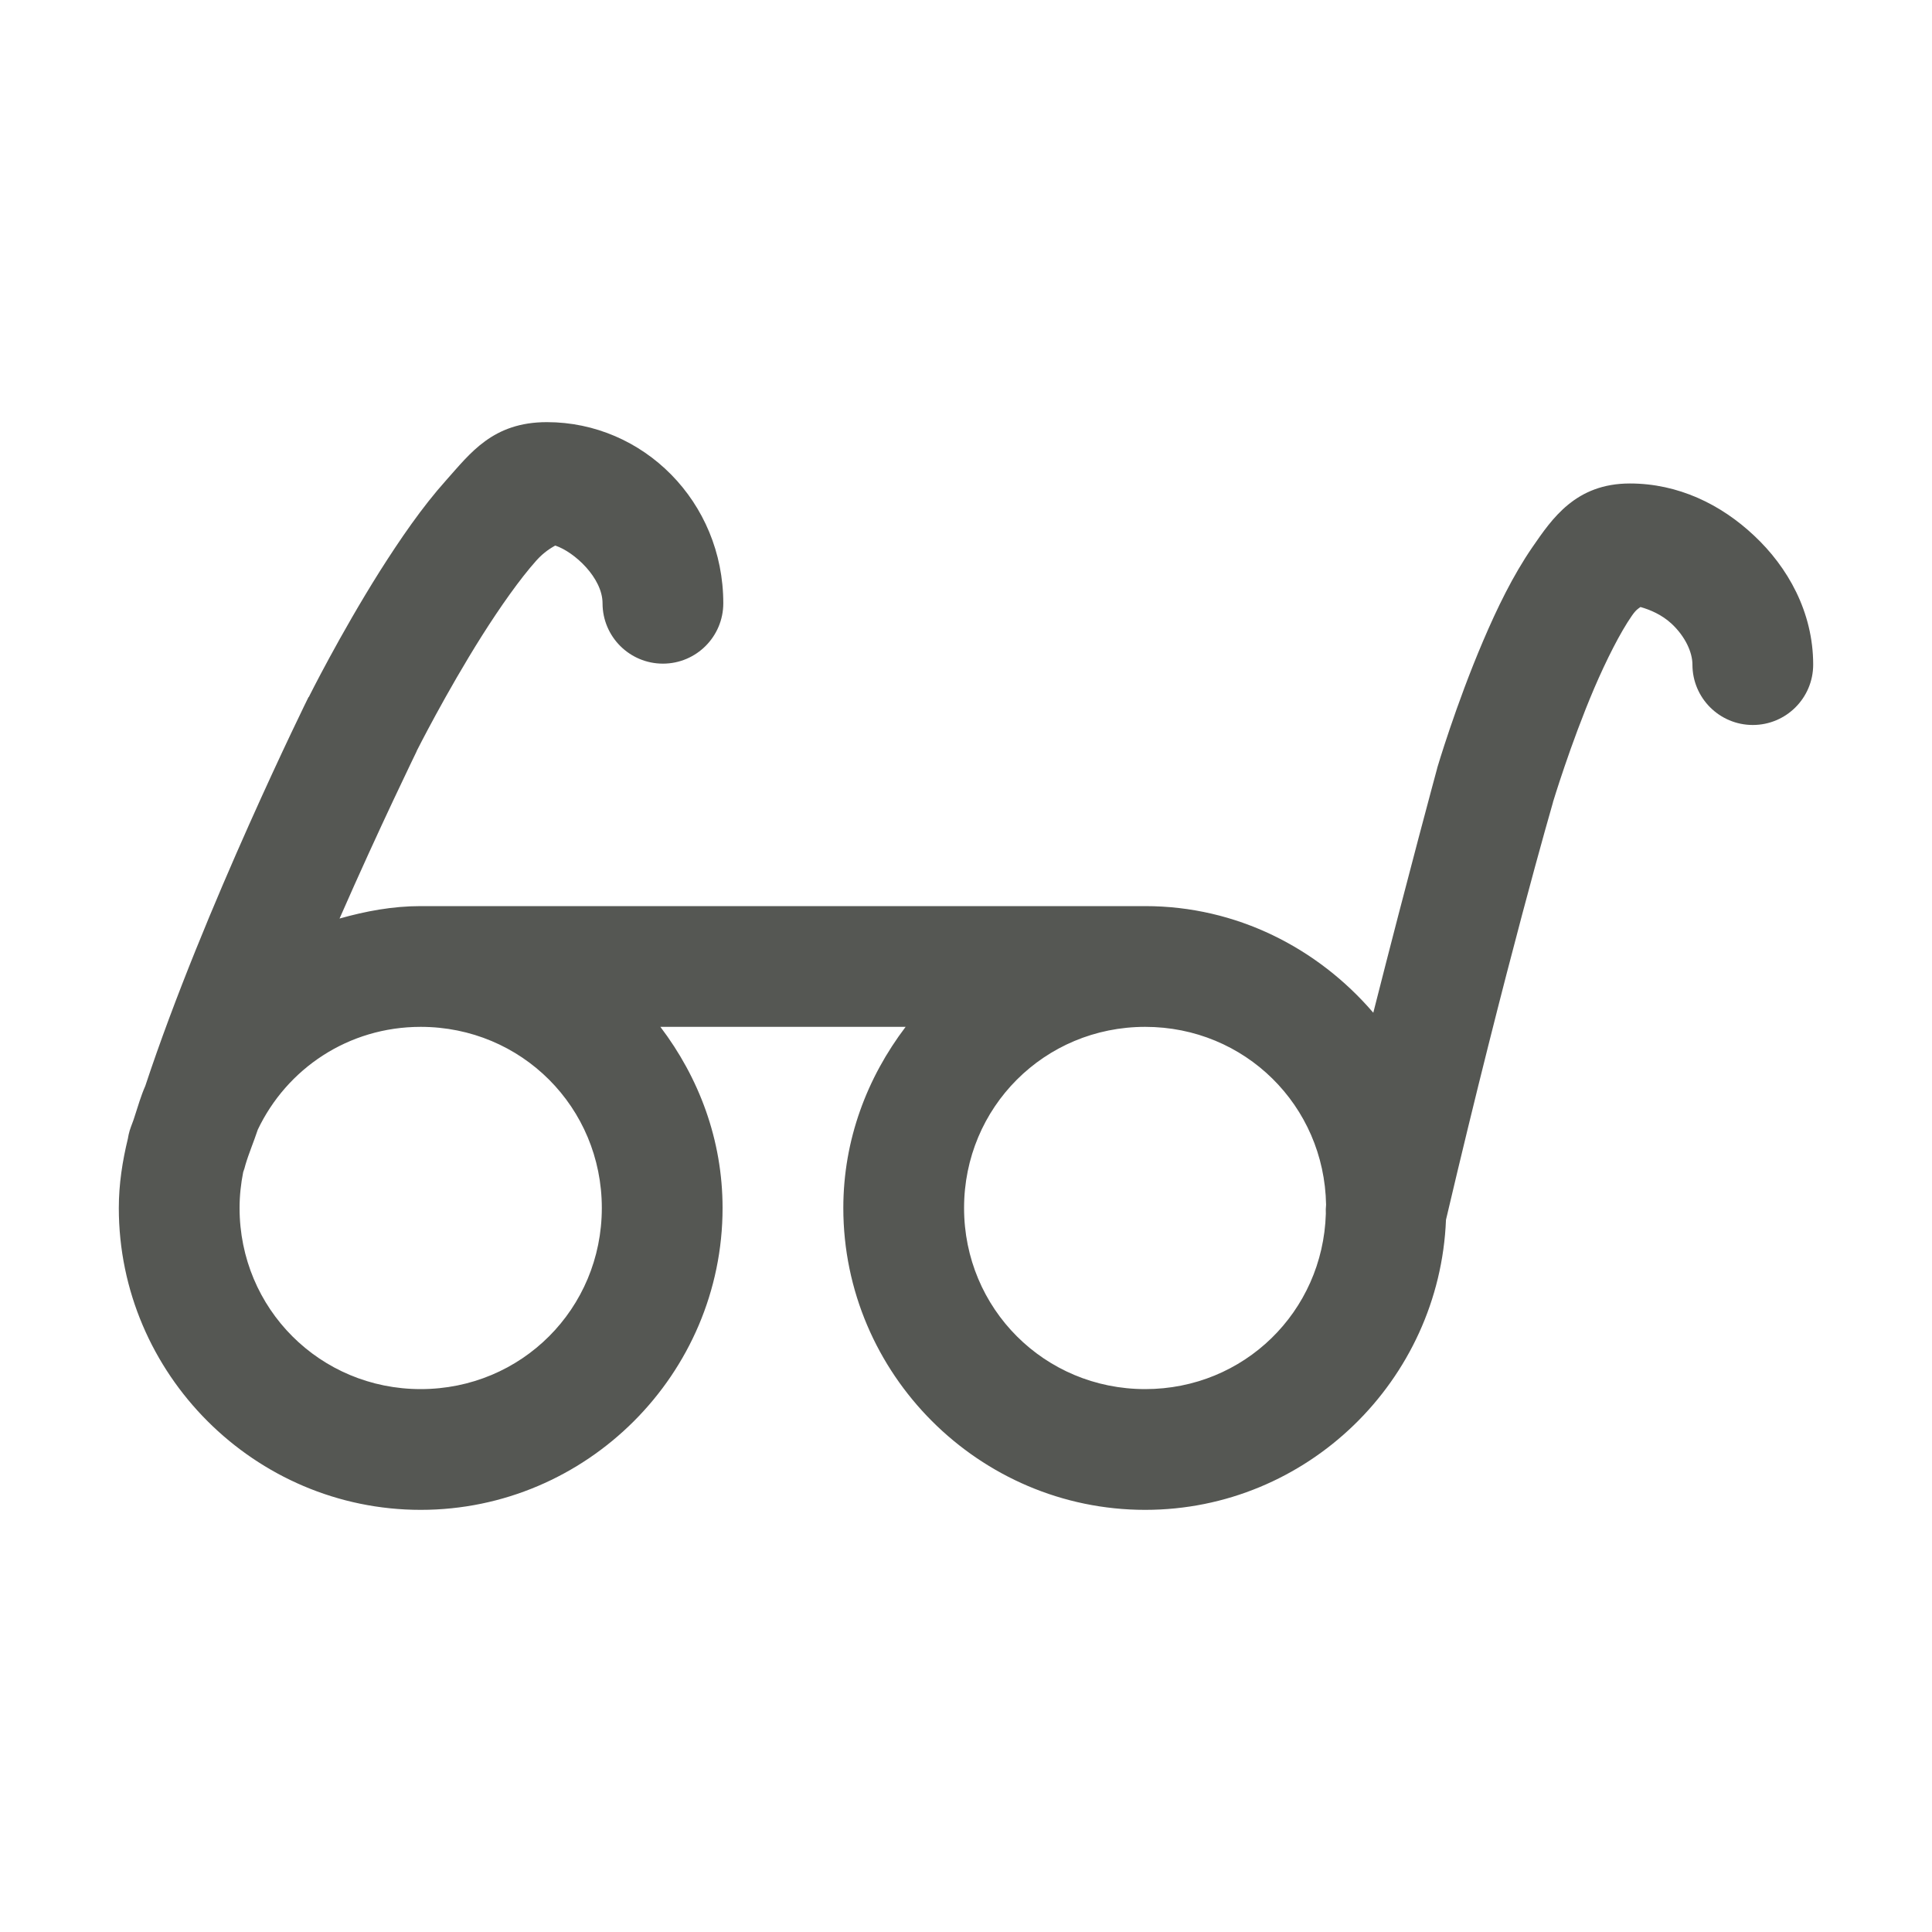
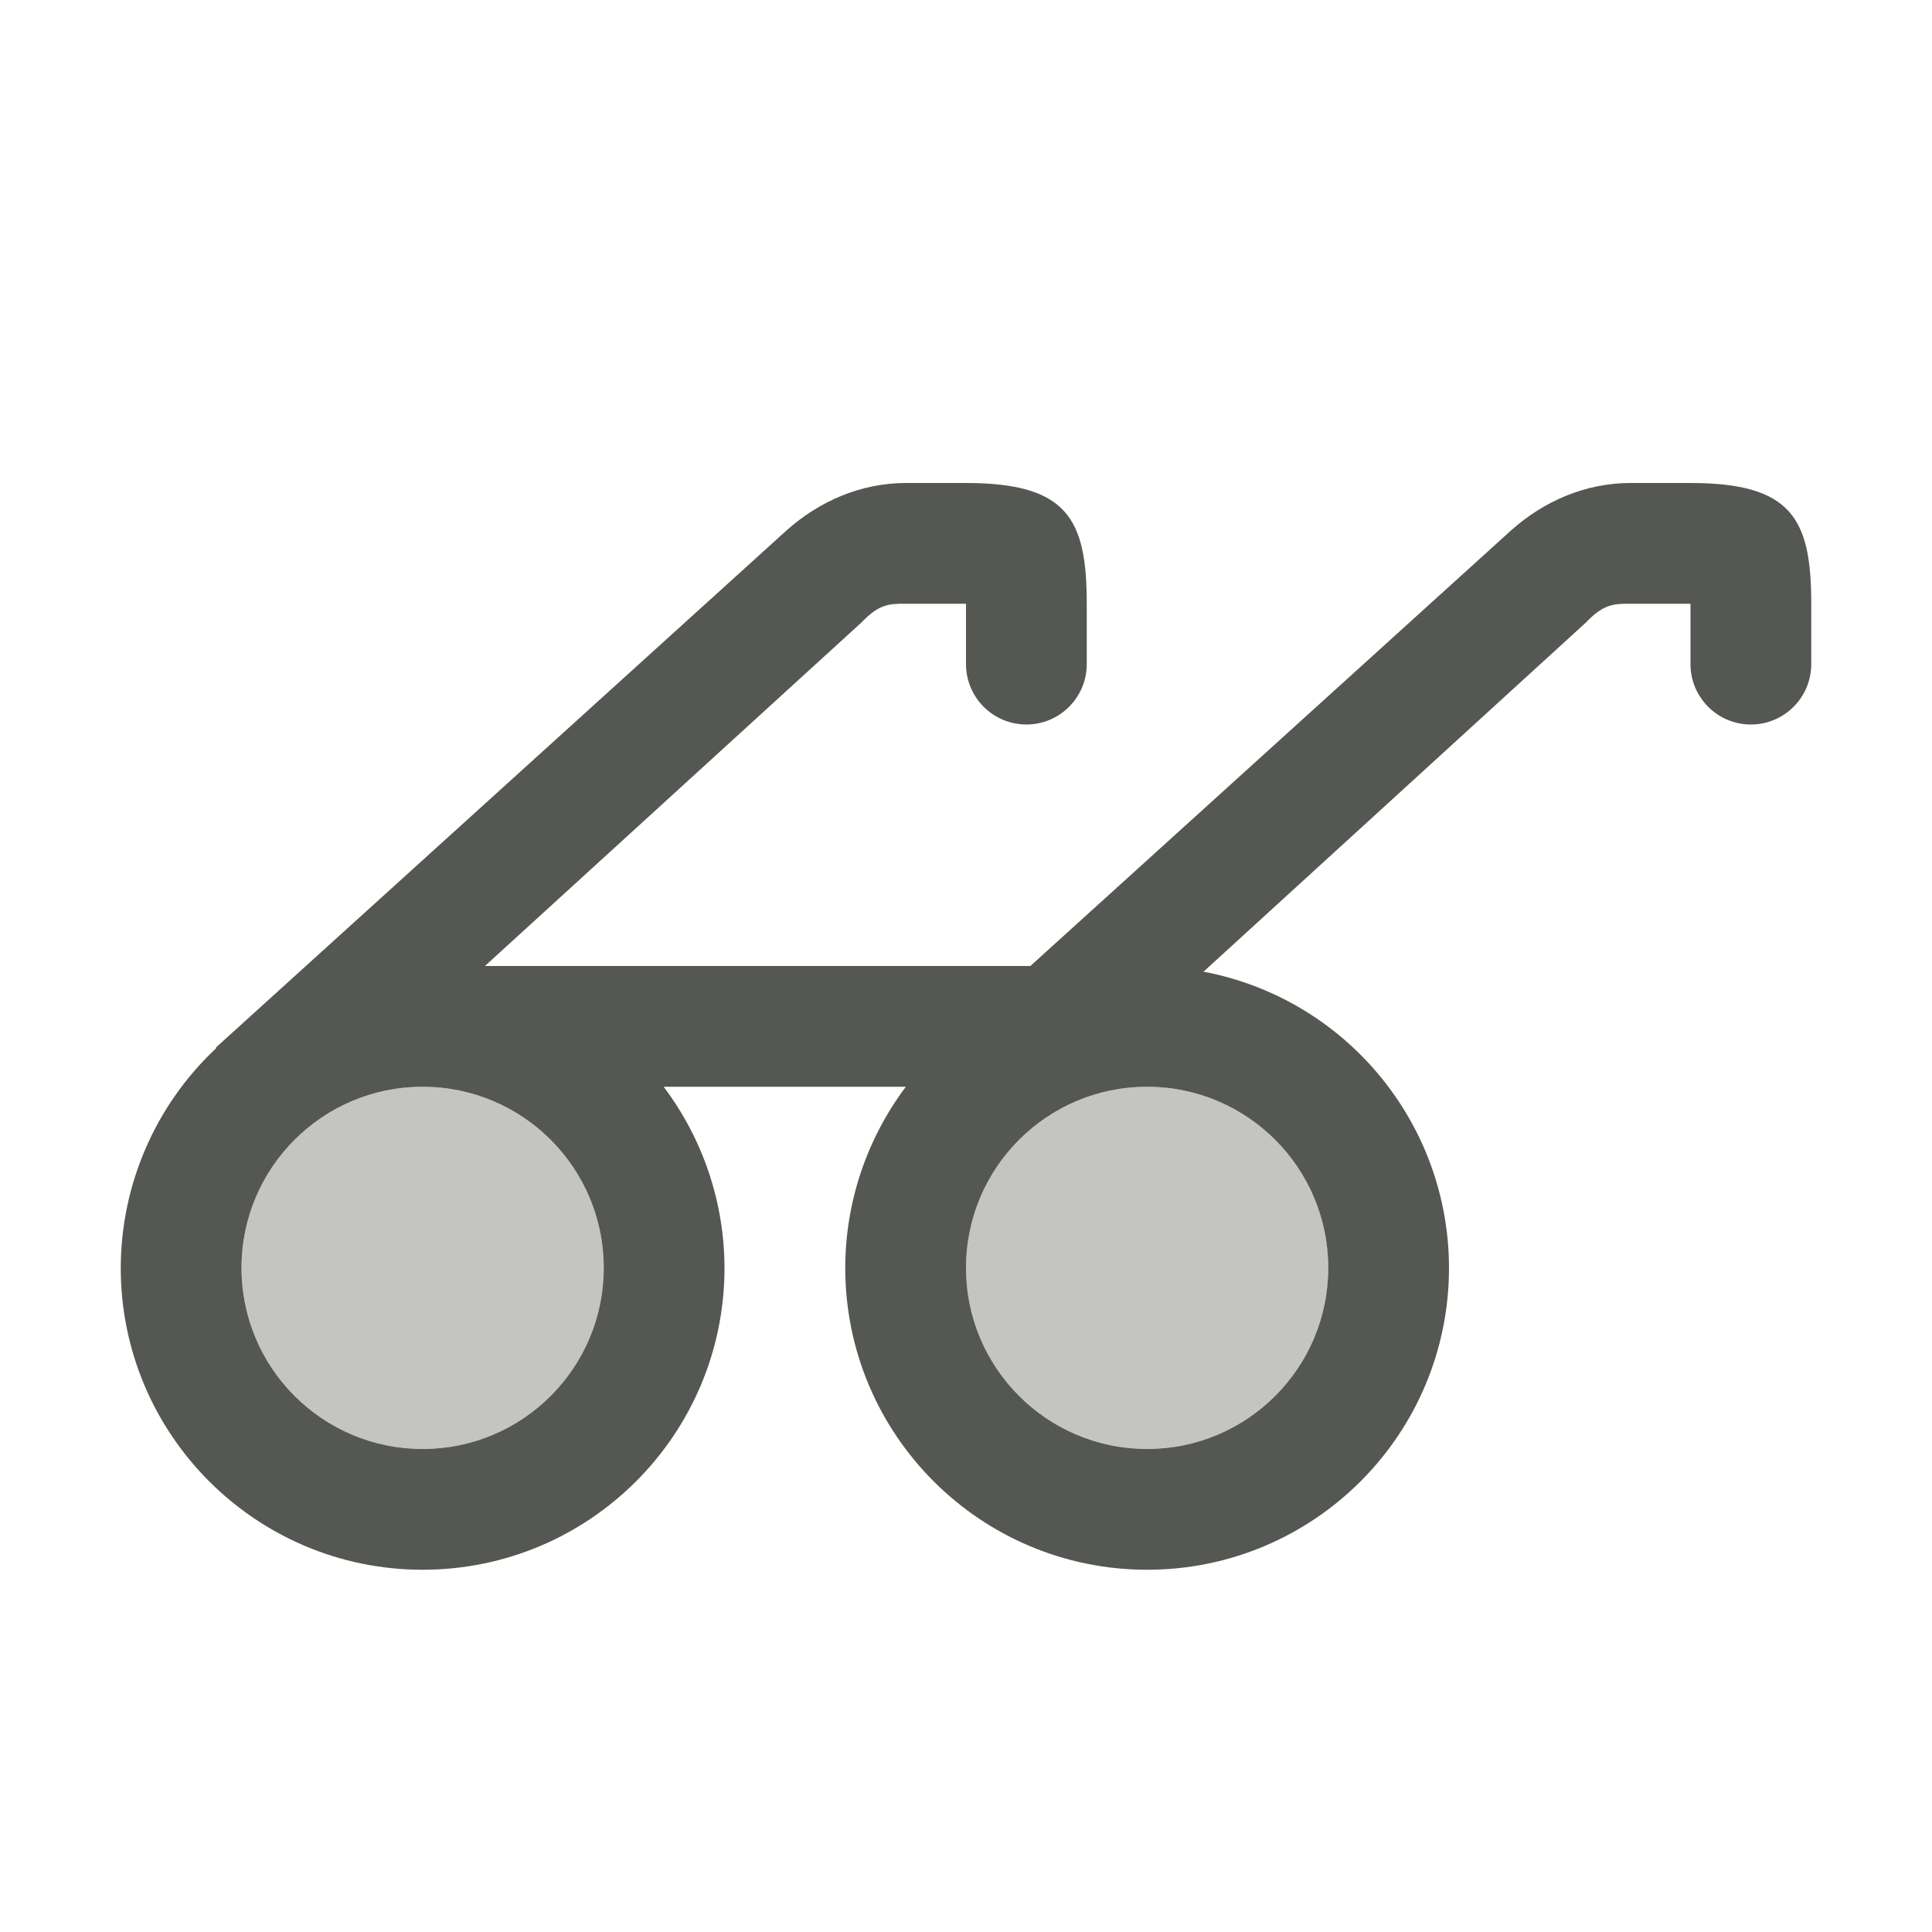
<svg xmlns="http://www.w3.org/2000/svg" viewBox="0 0 16 16">
-   <path style="fill:#555753" d="M 4.529 3.496 C 4.081 3.496 3.895 3.753 3.695 3.977 C 3.495 4.2 3.313 4.467 3.146 4.73 C 2.814 5.257 2.557 5.773 2.557 5.773 A 0.5 0.5 0 0 0 2.555 5.773 C 2.555 5.773 1.689 7.525 1.203 8.994 C 1.167 9.075 1.143 9.161 1.115 9.246 C 1.104 9.284 1.085 9.326 1.074 9.363 A 0.5 0.5 0 0 0 1.059 9.43 C 1.014 9.615 0.984 9.805 0.984 10.004 C 0.984 11.379 2.11 12.504 3.484 12.504 C 4.859 12.504 5.984 11.379 5.984 10.004 C 5.984 9.439 5.788 8.924 5.469 8.504 L 7.5 8.504 C 7.181 8.924 6.984 9.439 6.984 10.004 C 6.984 11.379 8.11 12.504 9.484 12.504 C 10.826 12.504 11.922 11.431 11.975 10.102 C 12.478 7.96 12.861 6.646 12.861 6.645 L 12.861 6.643 C 12.862 6.641 13.005 6.164 13.203 5.699 C 13.303 5.466 13.418 5.238 13.514 5.1 C 13.549 5.049 13.568 5.04 13.586 5.027 C 13.666 5.05 13.762 5.09 13.844 5.166 C 13.957 5.272 14.016 5.402 14.016 5.504 A 0.5 0.5 0 1 0 15.016 5.504 C 15.016 5.067 14.804 4.695 14.527 4.436 C 14.251 4.176 13.897 4.004 13.498 4.004 C 13.049 4.004 12.854 4.295 12.691 4.531 C 12.528 4.768 12.397 5.04 12.283 5.307 C 12.055 5.841 11.902 6.361 11.902 6.361 A 0.5 0.5 0 0 0 11.902 6.363 C 11.902 6.363 11.67 7.217 11.373 8.387 C 10.914 7.852 10.241 7.504 9.484 7.504 L 3.484 7.504 C 3.25 7.504 3.028 7.546 2.812 7.607 C 3.149 6.838 3.451 6.222 3.451 6.221 L 3.451 6.219 C 3.452 6.217 3.694 5.736 3.992 5.264 C 4.142 5.027 4.306 4.794 4.441 4.643 C 4.506 4.57 4.567 4.536 4.598 4.518 C 4.758 4.571 4.99 4.787 4.99 4.996 A 0.5 0.5 0 1 0 5.99 4.996 C 5.99 4.155 5.327 3.496 4.529 3.496 z M 3.484 8.504 C 4.319 8.504 4.984 9.17 4.984 10.004 C 4.984 10.838 4.319 11.504 3.484 11.504 C 2.65 11.504 1.984 10.838 1.984 10.004 C 1.984 9.902 1.995 9.803 2.014 9.707 A 0.5 0.5 0 0 0 2.033 9.645 C 2.059 9.556 2.104 9.449 2.135 9.355 C 2.375 8.851 2.884 8.504 3.484 8.504 z M 9.484 8.504 C 10.309 8.504 10.968 9.155 10.982 9.977 A 0.5 0.5 0 0 0 10.98 10.053 C 10.955 10.864 10.302 11.504 9.484 11.504 C 8.65 11.504 7.984 10.838 7.984 10.004 C 7.984 9.17 8.65 8.504 9.484 8.504 z " />
+   <path style="fill:#555753" d="M 7.5 4 C 7.126 4.001 6.785 4.152 6.518 4.389 L 1.787 8.676 L 1.791 8.68 A 2.5 2.5 0 0 0 1 10.5 A 2.5 2.5 0 0 0 3.5 13 A 2.5 2.5 0 0 0 6 10.5 A 2.5 2.5 0 0 0 5.496 9 L 7.502 9 A 2.5 2.5 0 0 0 7 10.5 A 2.5 2.5 0 0 0 9.5 13 A 2.5 2.5 0 0 0 12 10.5 A 2.5 2.5 0 0 0 9.967 8.047 L 13.131 5.158 C 13.282 5 13.364 5 13.5 5 L 14 5 L 14 5.5 C 14 5.776 14.224 6 14.5 6 C 14.776 6 15 5.776 15 5.5 L 15 5 C 15 4.299 14.842 4 14 4 L 13.5 4 C 13.126 4.001 12.785 4.152 12.518 4.389 L 8.533 8 L 4.016 8 L 7.131 5.158 C 7.282 5 7.364 5 7.5 5 L 8 5 L 8 5.5 C 8 5.776 8.224 6 8.5 6 C 8.776 6 9 5.776 9 5.5 L 9 5 C 9 4.299 8.842 4 8 4 L 7.5 4 z M 3.5 9 A 1.5 1.5 0 0 1 5 10.5 A 1.5 1.5 0 0 1 3.5 12 A 1.5 1.5 0 0 1 2 10.5 A 1.5 1.5 0 0 1 3.5 9 z M 9.5 9 A 1.5 1.5 0 0 1 11 10.5 A 1.5 1.5 0 0 1 9.5 12 A 1.5 1.5 0 0 1 8 10.5 A 1.5 1.5 0 0 1 9.5 9 z " />
+   <path style="opacity:0.35;fill:#555753" d="M 3.5 9 A 1.5 1.5 0 0 0 2 10.5 A 1.5 1.5 0 0 0 3.5 12 A 1.5 1.5 0 0 0 5 10.5 A 1.5 1.5 0 0 0 3.5 9 z M 9.5 9 A 1.5 1.5 0 0 0 8 10.5 A 1.5 1.5 0 0 0 9.5 12 A 1.5 1.5 0 0 0 11 10.5 A 1.5 1.5 0 0 0 9.5 9 z " />
</svg>
